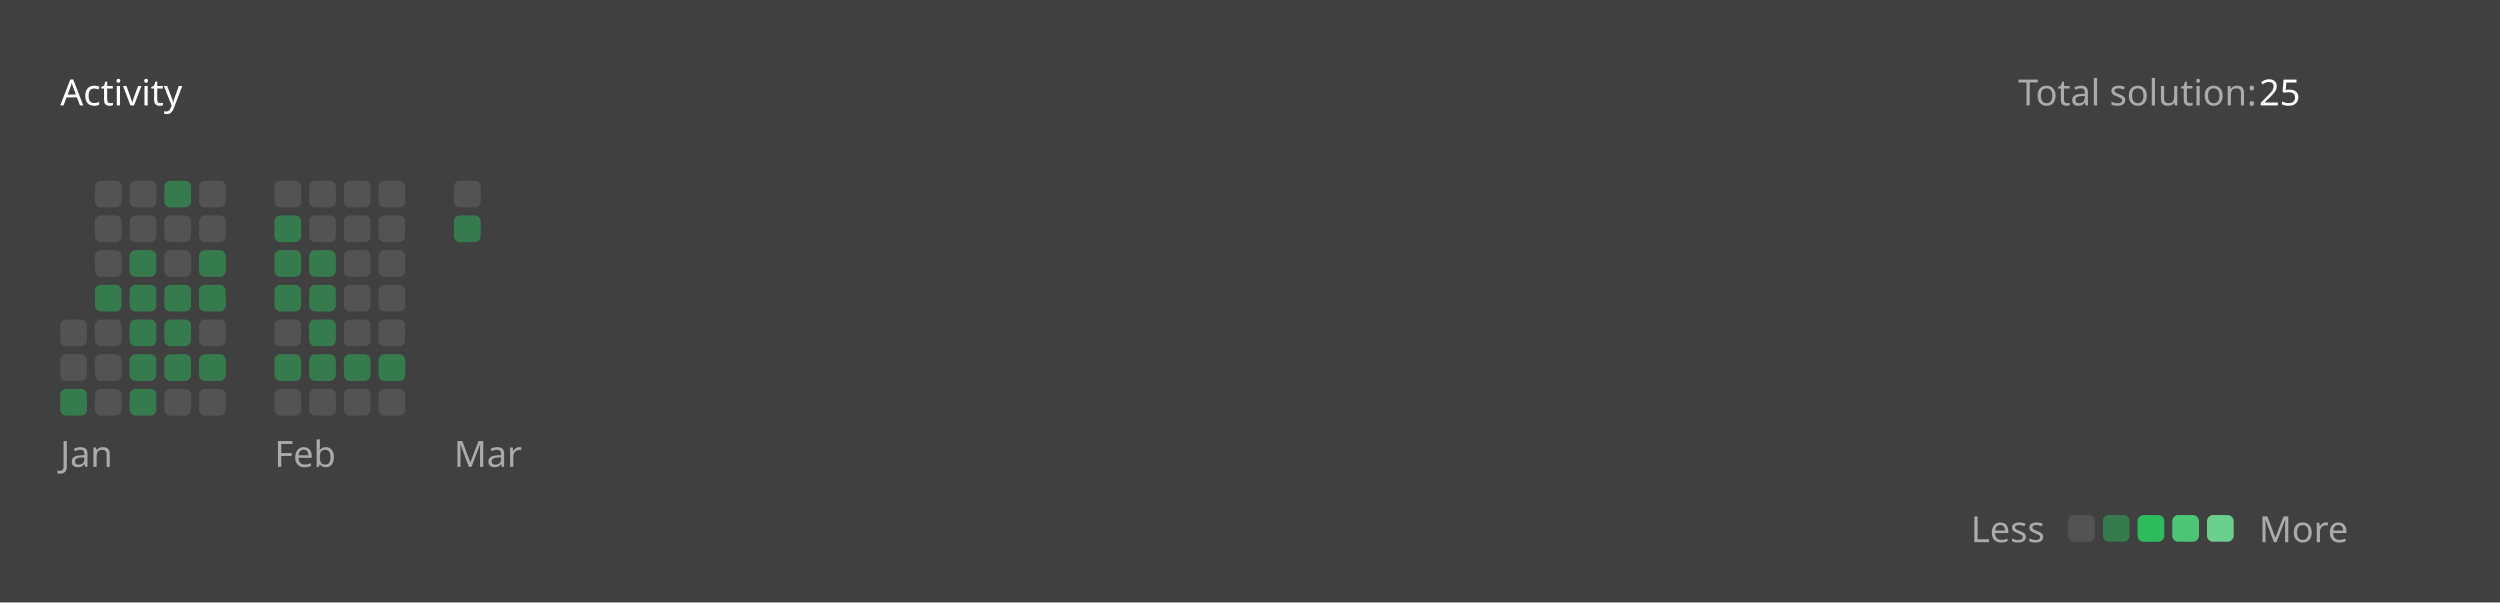
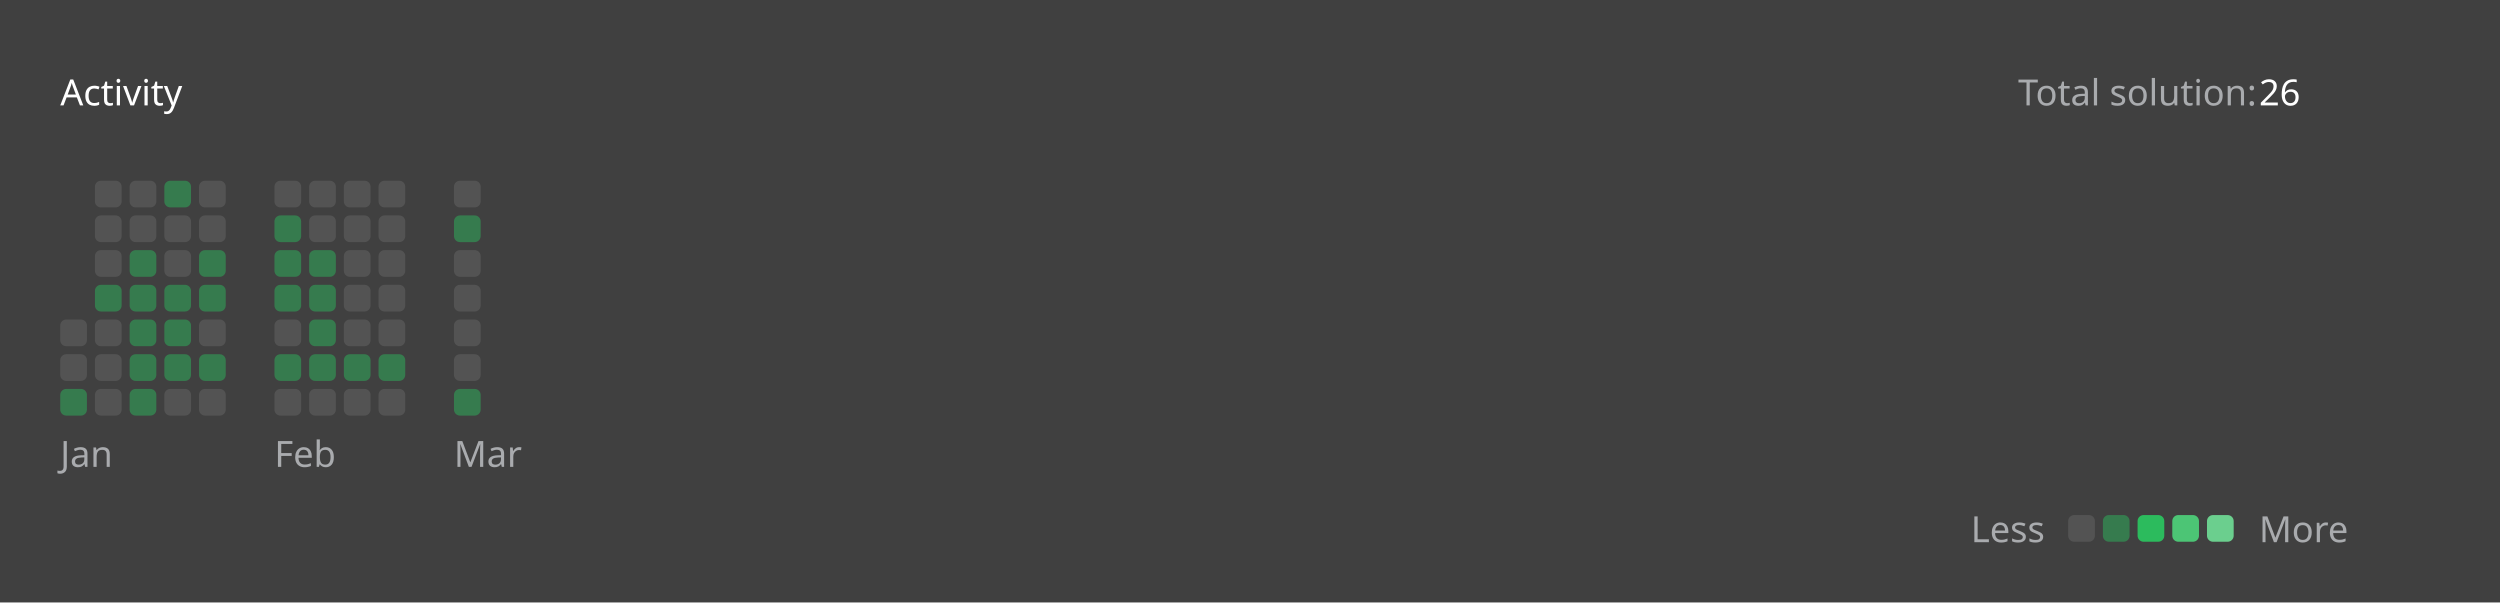
<svg xmlns="http://www.w3.org/2000/svg" version="1.1" height="200" width="830" viewBox="0 0 830 200">
  <style>*{font-family: "Segoe UI", Tahoma, Geneva, Verdana, sans-serif;}</style>
  <style>.title{font-weight: 500;font-size: 1rem;}</style>
  <style>.rotate-90{transform: rotate(-90deg);transform-origin: center;transform-box: fill-box;}</style>
  <style>.state{font-size: .75rem;}</style>
  <style>.light{color: #ffffff;fill: #ffffff;}</style>
  <style>.light-gray{color: #eff2f699;fill: #eff2f699;}</style>
  <style>.dark-gray{color: #ebebf54d;fill: #ebebf54d;}</style>
  <style>.gray{color: #747474;fill: #747474;}</style>
  <style>.orange{color: #ffa116;fill: #ffa116;}</style>
  <style>.background{color: #404040;fill: #404040;}</style>
  <style>.level-1-block{fill: #ffffff1a;}</style>
  <style>.level-2-block{fill: #2cb55d80;}</style>
  <style>.level-3-block{fill: #2cbb5dff;}</style>
  <style>.level-4-block{fill: #4cc575ff;}</style>
  <style>.level-5-block{fill: #6bcf8eff;}</style>
  <rect fill="#404040" x="0" y="0" width="830" height="200" rx="0.5rem" />
  <g text-anchor="start" text-decoration="1" class="title">
    <text x="20" y="35">
      <tspan class="light">Activity</tspan>
      <tspan class="orange" />
    </text>
  </g>
  <g class="state">
    <text x="670" y="35" class="light-gray"> Total solution: </text>
-     <text x="750" y="35" class="light"> 25 </text>
+     <text x="750" y="35" class="light"> 26 </text>
    <text x="678.88" y="180" class="light-gray" text-anchor="end">Less</text>
    <rect x="686.64" y="171" width="8.86" height="8.86" rx="2" ry="2" class="level-1-block" />
    <rect x="698.16" y="171" width="8.86" height="8.86" rx="2" ry="2" class="level-2-block" />
    <rect x="709.68" y="171" width="8.86" height="8.86" rx="2" ry="2" class="level-3-block" />
    <rect x="721.2" y="171" width="8.86" height="8.86" rx="2" ry="2" class="level-4-block" />
    <rect x="732.72" y="171" width="8.86" height="8.86" rx="2" ry="2" class="level-5-block" />
    <text x="750" y="180" class="light-gray">More</text>
  </g>
  <g x="20" y="60">
    <g x="20" y="60">
      <g x="20.0" y="60">
        <rect x="20.0" y="106.08" width="8.86" height="8.86" rx="2" ry="2" class="level-1-block" />
        <rect x="20.0" y="117.6" width="8.86" height="8.86" rx="2" ry="2" class="level-1-block" />
        <rect x="20.0" y="129.12" width="8.86" height="8.86" rx="2" ry="2" class="level-2-block" />
      </g>
      <g x="31.52" y="60">
        <rect x="31.52" y="60.0" width="8.86" height="8.86" rx="2" ry="2" class="level-1-block" />
        <rect x="31.52" y="71.52" width="8.86" height="8.86" rx="2" ry="2" class="level-1-block" />
        <rect x="31.52" y="83.04" width="8.86" height="8.86" rx="2" ry="2" class="level-1-block" />
        <rect x="31.52" y="94.56" width="8.86" height="8.86" rx="2" ry="2" class="level-2-block" />
        <rect x="31.52" y="106.08" width="8.86" height="8.86" rx="2" ry="2" class="level-1-block" />
        <rect x="31.52" y="117.6" width="8.86" height="8.86" rx="2" ry="2" class="level-1-block" />
        <rect x="31.52" y="129.12" width="8.86" height="8.86" rx="2" ry="2" class="level-1-block" />
      </g>
      <g x="43.04" y="60">
        <rect x="43.04" y="60.0" width="8.86" height="8.86" rx="2" ry="2" class="level-1-block" />
        <rect x="43.04" y="71.52" width="8.86" height="8.86" rx="2" ry="2" class="level-1-block" />
        <rect x="43.04" y="83.04" width="8.86" height="8.86" rx="2" ry="2" class="level-2-block" />
        <rect x="43.04" y="94.56" width="8.86" height="8.86" rx="2" ry="2" class="level-2-block" />
        <rect x="43.04" y="106.08" width="8.86" height="8.86" rx="2" ry="2" class="level-2-block" />
        <rect x="43.04" y="117.6" width="8.86" height="8.86" rx="2" ry="2" class="level-2-block" />
        <rect x="43.04" y="129.12" width="8.86" height="8.86" rx="2" ry="2" class="level-2-block" />
      </g>
      <g x="54.56" y="60">
        <rect x="54.56" y="60.0" width="8.86" height="8.86" rx="2" ry="2" class="level-2-block" />
        <rect x="54.56" y="71.52" width="8.86" height="8.86" rx="2" ry="2" class="level-1-block" />
        <rect x="54.56" y="83.04" width="8.86" height="8.86" rx="2" ry="2" class="level-1-block" />
        <rect x="54.56" y="94.56" width="8.86" height="8.86" rx="2" ry="2" class="level-2-block" />
        <rect x="54.56" y="106.08" width="8.86" height="8.86" rx="2" ry="2" class="level-2-block" />
        <rect x="54.56" y="117.6" width="8.86" height="8.86" rx="2" ry="2" class="level-2-block" />
        <rect x="54.56" y="129.12" width="8.86" height="8.86" rx="2" ry="2" class="level-1-block" />
      </g>
      <g x="66.08" y="60">
        <rect x="66.08" y="60.0" width="8.86" height="8.86" rx="2" ry="2" class="level-1-block" />
        <rect x="66.08" y="71.52" width="8.86" height="8.86" rx="2" ry="2" class="level-1-block" />
        <rect x="66.08" y="83.04" width="8.86" height="8.86" rx="2" ry="2" class="level-2-block" />
        <rect x="66.08" y="94.56" width="8.86" height="8.86" rx="2" ry="2" class="level-2-block" />
        <rect x="66.08" y="106.08" width="8.86" height="8.86" rx="2" ry="2" class="level-1-block" />
        <rect x="66.08" y="117.6" width="8.86" height="8.86" rx="2" ry="2" class="level-2-block" />
        <rect x="66.08" y="129.12" width="8.86" height="8.86" rx="2" ry="2" class="level-1-block" />
      </g>
      <text x="20.0" y="155" class="light-gray state">Jan</text>
    </g>
  </g>
  <g x="91.12" y="60">
    <g x="91.12" y="60">
      <g x="91.12" y="60">
        <rect x="91.12" y="60.0" width="8.86" height="8.86" rx="2" ry="2" class="level-1-block" />
        <rect x="91.12" y="71.52" width="8.86" height="8.86" rx="2" ry="2" class="level-2-block" />
        <rect x="91.12" y="83.04" width="8.86" height="8.86" rx="2" ry="2" class="level-2-block" />
        <rect x="91.12" y="94.56" width="8.86" height="8.86" rx="2" ry="2" class="level-2-block" />
        <rect x="91.12" y="106.08" width="8.86" height="8.86" rx="2" ry="2" class="level-1-block" />
        <rect x="91.12" y="117.6" width="8.86" height="8.86" rx="2" ry="2" class="level-2-block" />
        <rect x="91.12" y="129.12" width="8.86" height="8.86" rx="2" ry="2" class="level-1-block" />
      </g>
      <g x="102.64" y="60">
        <rect x="102.64" y="60.0" width="8.86" height="8.86" rx="2" ry="2" class="level-1-block" />
        <rect x="102.64" y="71.52" width="8.86" height="8.86" rx="2" ry="2" class="level-1-block" />
        <rect x="102.64" y="83.04" width="8.86" height="8.86" rx="2" ry="2" class="level-2-block" />
        <rect x="102.64" y="94.56" width="8.86" height="8.86" rx="2" ry="2" class="level-2-block" />
        <rect x="102.64" y="106.08" width="8.86" height="8.86" rx="2" ry="2" class="level-2-block" />
        <rect x="102.64" y="117.6" width="8.86" height="8.86" rx="2" ry="2" class="level-2-block" />
        <rect x="102.64" y="129.12" width="8.86" height="8.86" rx="2" ry="2" class="level-1-block" />
      </g>
      <g x="114.16" y="60">
        <rect x="114.16" y="60.0" width="8.86" height="8.86" rx="2" ry="2" class="level-1-block" />
        <rect x="114.16" y="71.52" width="8.86" height="8.86" rx="2" ry="2" class="level-1-block" />
        <rect x="114.16" y="83.04" width="8.86" height="8.86" rx="2" ry="2" class="level-1-block" />
        <rect x="114.16" y="94.56" width="8.86" height="8.86" rx="2" ry="2" class="level-1-block" />
        <rect x="114.16" y="106.08" width="8.86" height="8.86" rx="2" ry="2" class="level-1-block" />
        <rect x="114.16" y="117.6" width="8.86" height="8.86" rx="2" ry="2" class="level-2-block" />
        <rect x="114.16" y="129.12" width="8.86" height="8.86" rx="2" ry="2" class="level-1-block" />
      </g>
      <g x="125.68" y="60">
        <rect x="125.68" y="60.0" width="8.86" height="8.86" rx="2" ry="2" class="level-1-block" />
        <rect x="125.68" y="71.52" width="8.86" height="8.86" rx="2" ry="2" class="level-1-block" />
        <rect x="125.68" y="83.04" width="8.86" height="8.86" rx="2" ry="2" class="level-1-block" />
        <rect x="125.68" y="94.56" width="8.86" height="8.86" rx="2" ry="2" class="level-1-block" />
        <rect x="125.68" y="106.08" width="8.86" height="8.86" rx="2" ry="2" class="level-1-block" />
        <rect x="125.68" y="117.6" width="8.86" height="8.86" rx="2" ry="2" class="level-2-block" />
        <rect x="125.68" y="129.12" width="8.86" height="8.86" rx="2" ry="2" class="level-1-block" />
      </g>
      <text x="91.12" y="155" class="light-gray state">Feb</text>
    </g>
  </g>
  <g x="150.72" y="60">
    <g x="150.72" y="60">
      <g x="150.72" y="60">
        <rect x="150.72" y="60.0" width="8.86" height="8.86" rx="2" ry="2" class="level-1-block" />
        <rect x="150.72" y="71.52" width="8.86" height="8.86" rx="2" ry="2" class="level-2-block" />
+         <rect x="150.72" y="83.04" width="8.86" height="8.86" rx="2" ry="2" class="level-1-block" />
+         <rect x="150.72" y="94.56" width="8.86" height="8.86" rx="2" ry="2" class="level-1-block" />
+         <rect x="150.72" y="106.08" width="8.86" height="8.86" rx="2" ry="2" class="level-1-block" />
+         <rect x="150.72" y="117.6" width="8.86" height="8.86" rx="2" ry="2" class="level-1-block" />
+         <rect x="150.72" y="129.12" width="8.86" height="8.86" rx="2" ry="2" class="level-2-block" />
      </g>
      <text x="150.72" y="155" class="light-gray state">Mar</text>
    </g>
  </g>
</svg>
